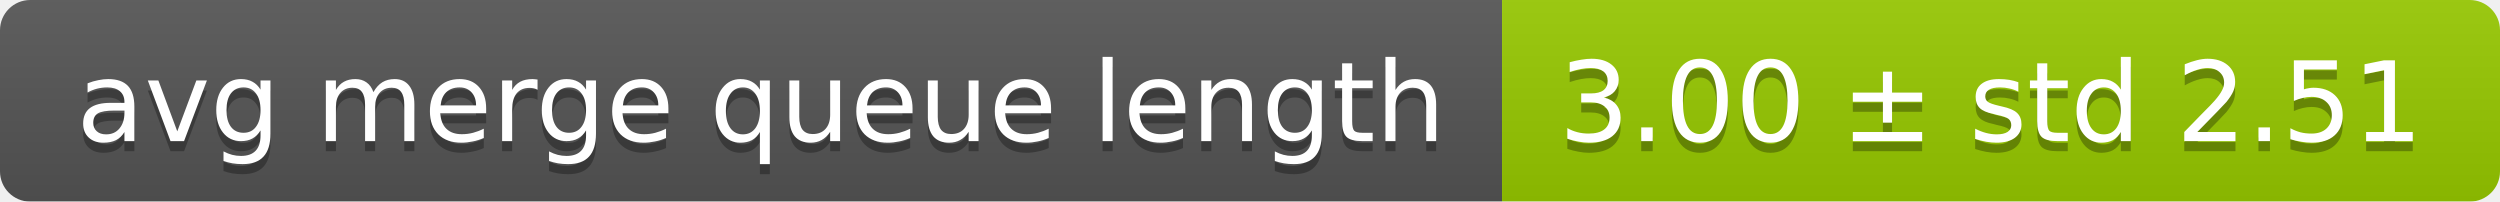
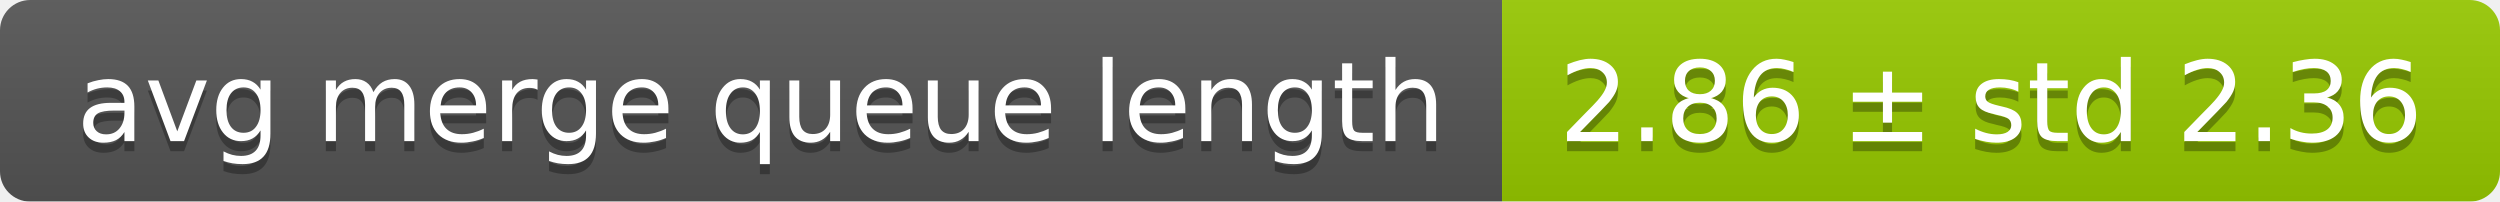
<svg xmlns="http://www.w3.org/2000/svg" width="248" height="20">
  <linearGradient id="smooth" x2="0" y2="100%">
    <stop offset="0" stop-color="#bbb" stop-opacity=".1" />
    <stop offset="1" stop-opacity=".1" />
  </linearGradient>
  <mask id="round">
    <rect width="248" height="20" rx="3" fill="#fff" />
  </mask>
  <g mask="url(#round)">
    <rect width="149" height="20" fill="#555" />
    <rect x="149" width="99" height="20" fill="#97ca00" />
    <rect width="248" height="20" fill="url(#smooth)" />
  </g>
  <g fill="#fff" text-anchor="middle" font-family="DejaVu Sans,Verdana,Geneva,sans-serif" font-size="11">
    <text x="75.5" y="15" fill="#010101" fill-opacity=".3">avg merge queue length</text>
    <text x="75.5" y="14">avg merge queue length</text>
-     <text x="197.5" y="15" fill="#010101" fill-opacity=".3">3.00 ± std 2.51</text>
-     <text x="197.5" y="14">3.00 ± std 2.51</text>
+     <text x="197.5" y="15" fill="#010101" fill-opacity=".3">2.86 ± std 2.36</text>
+     <text x="197.5" y="14">2.86 ± std 2.36</text>
  </g>
</svg>
